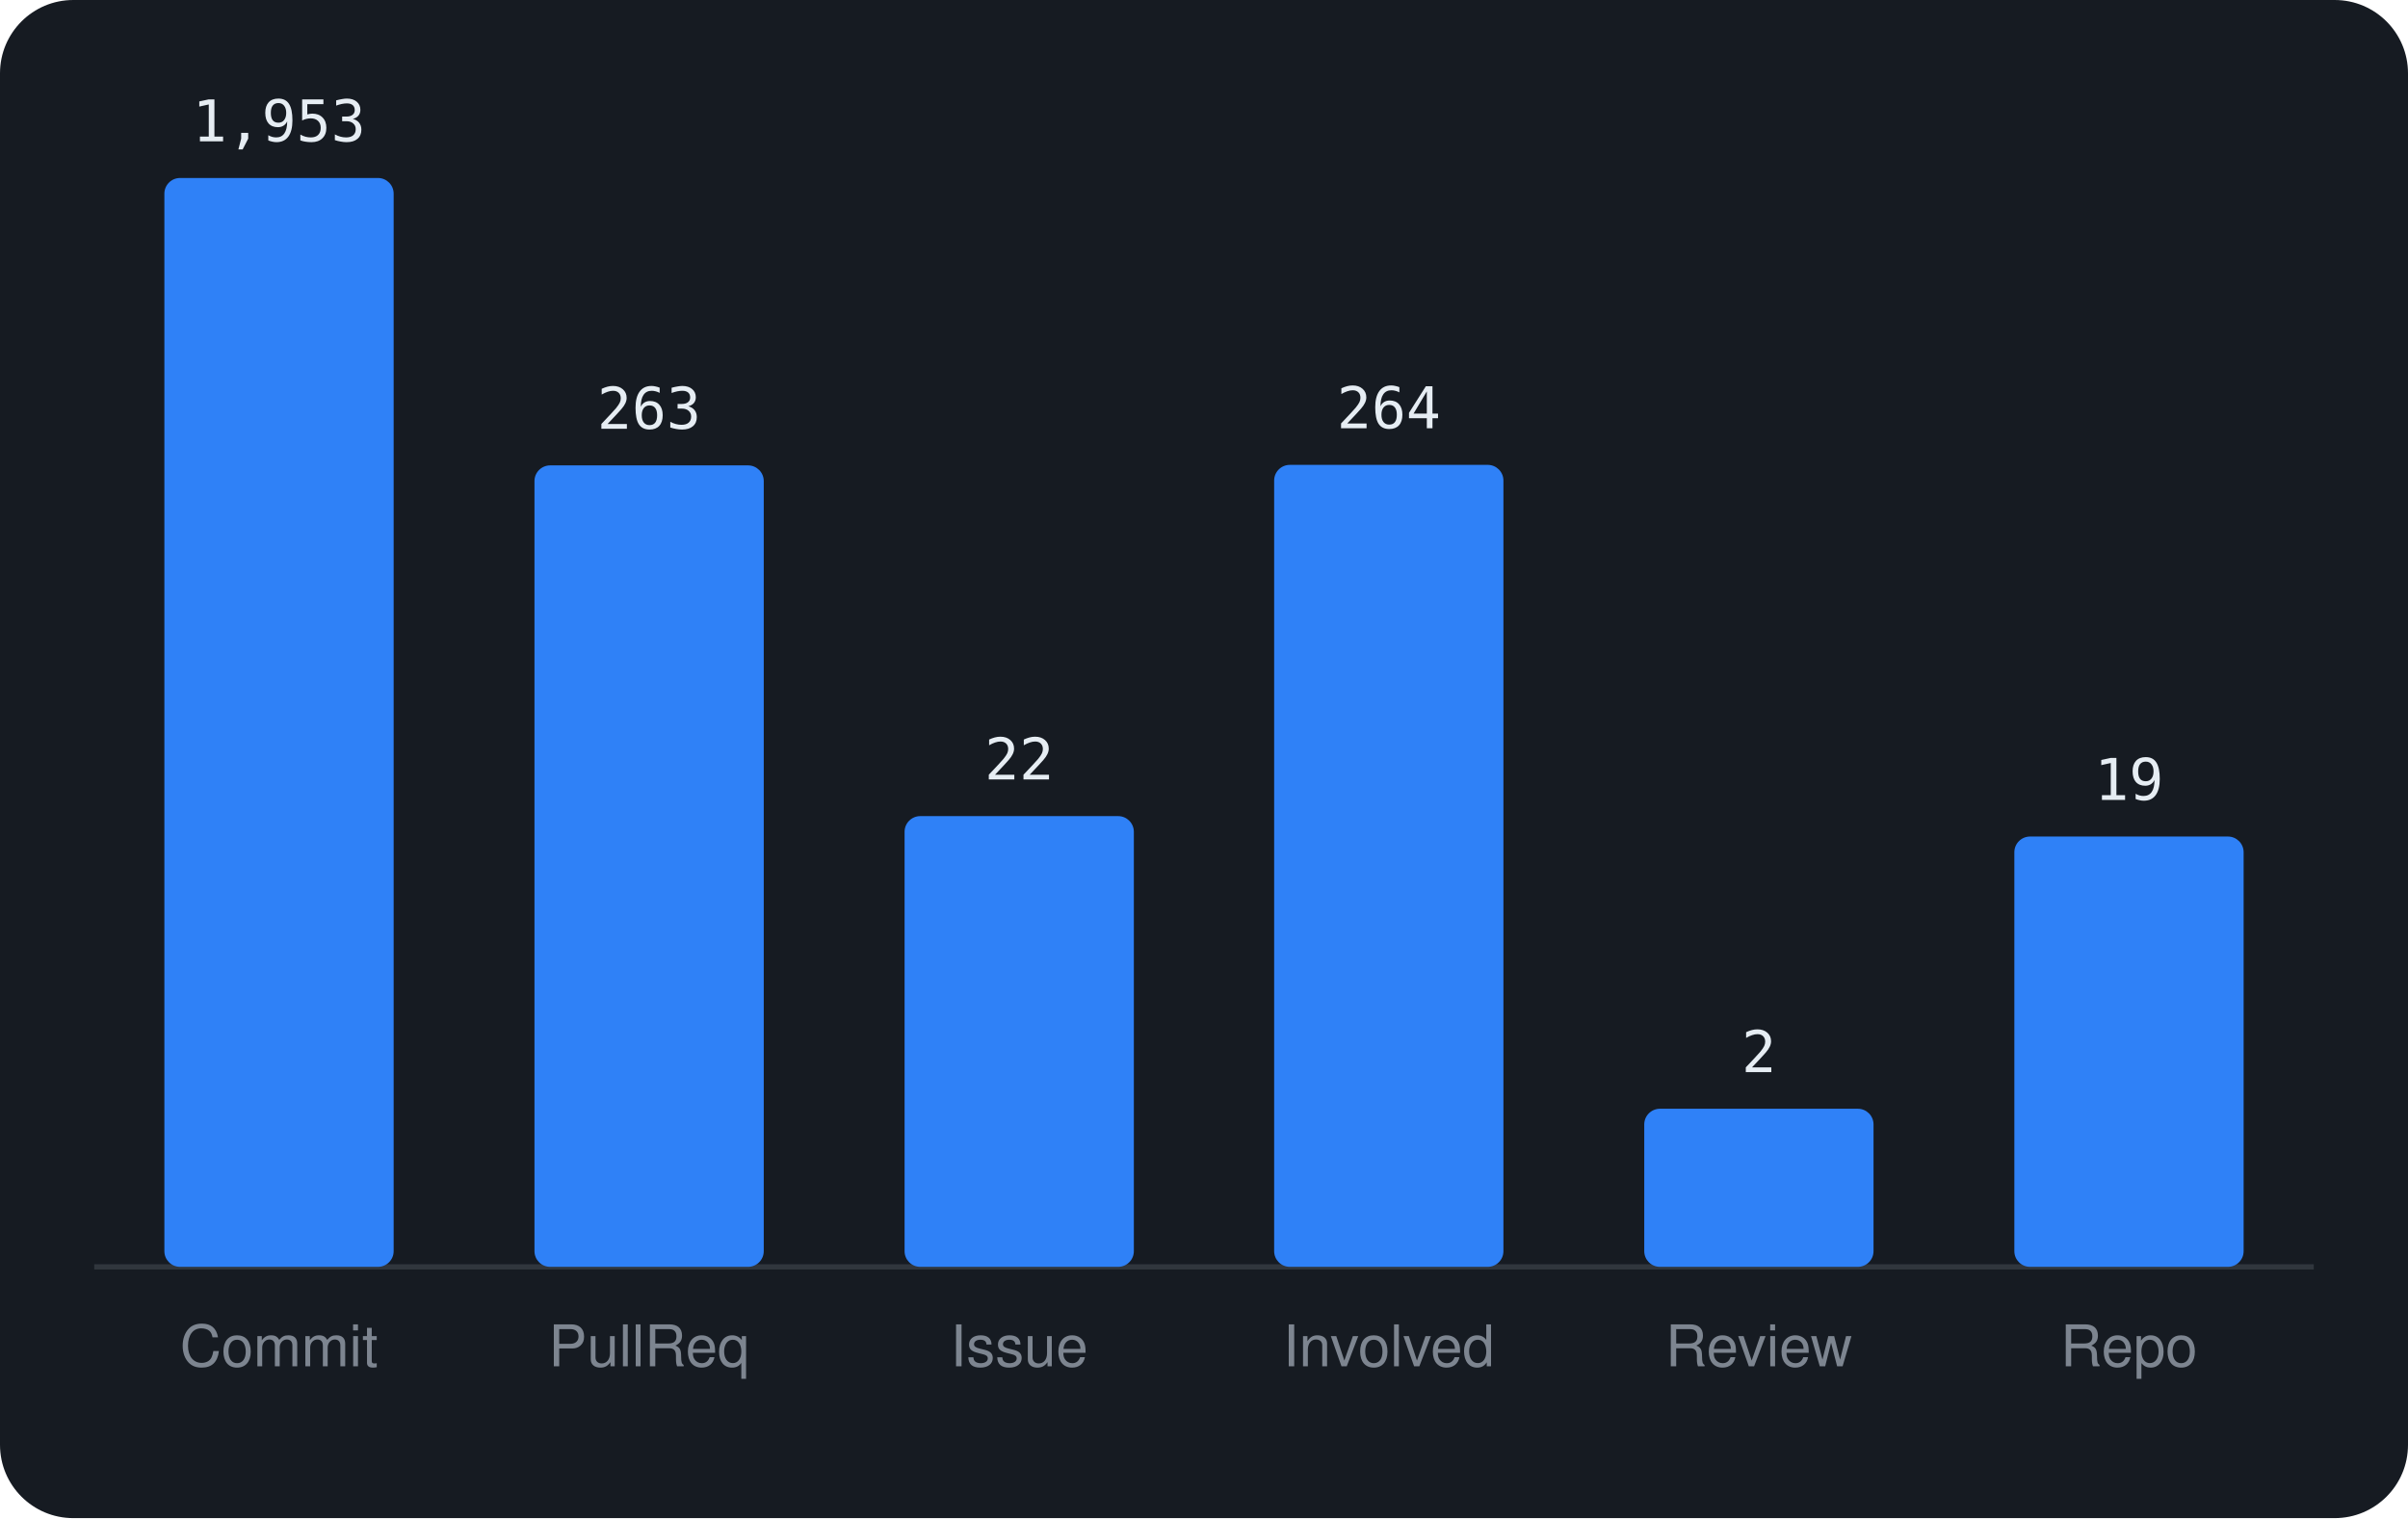
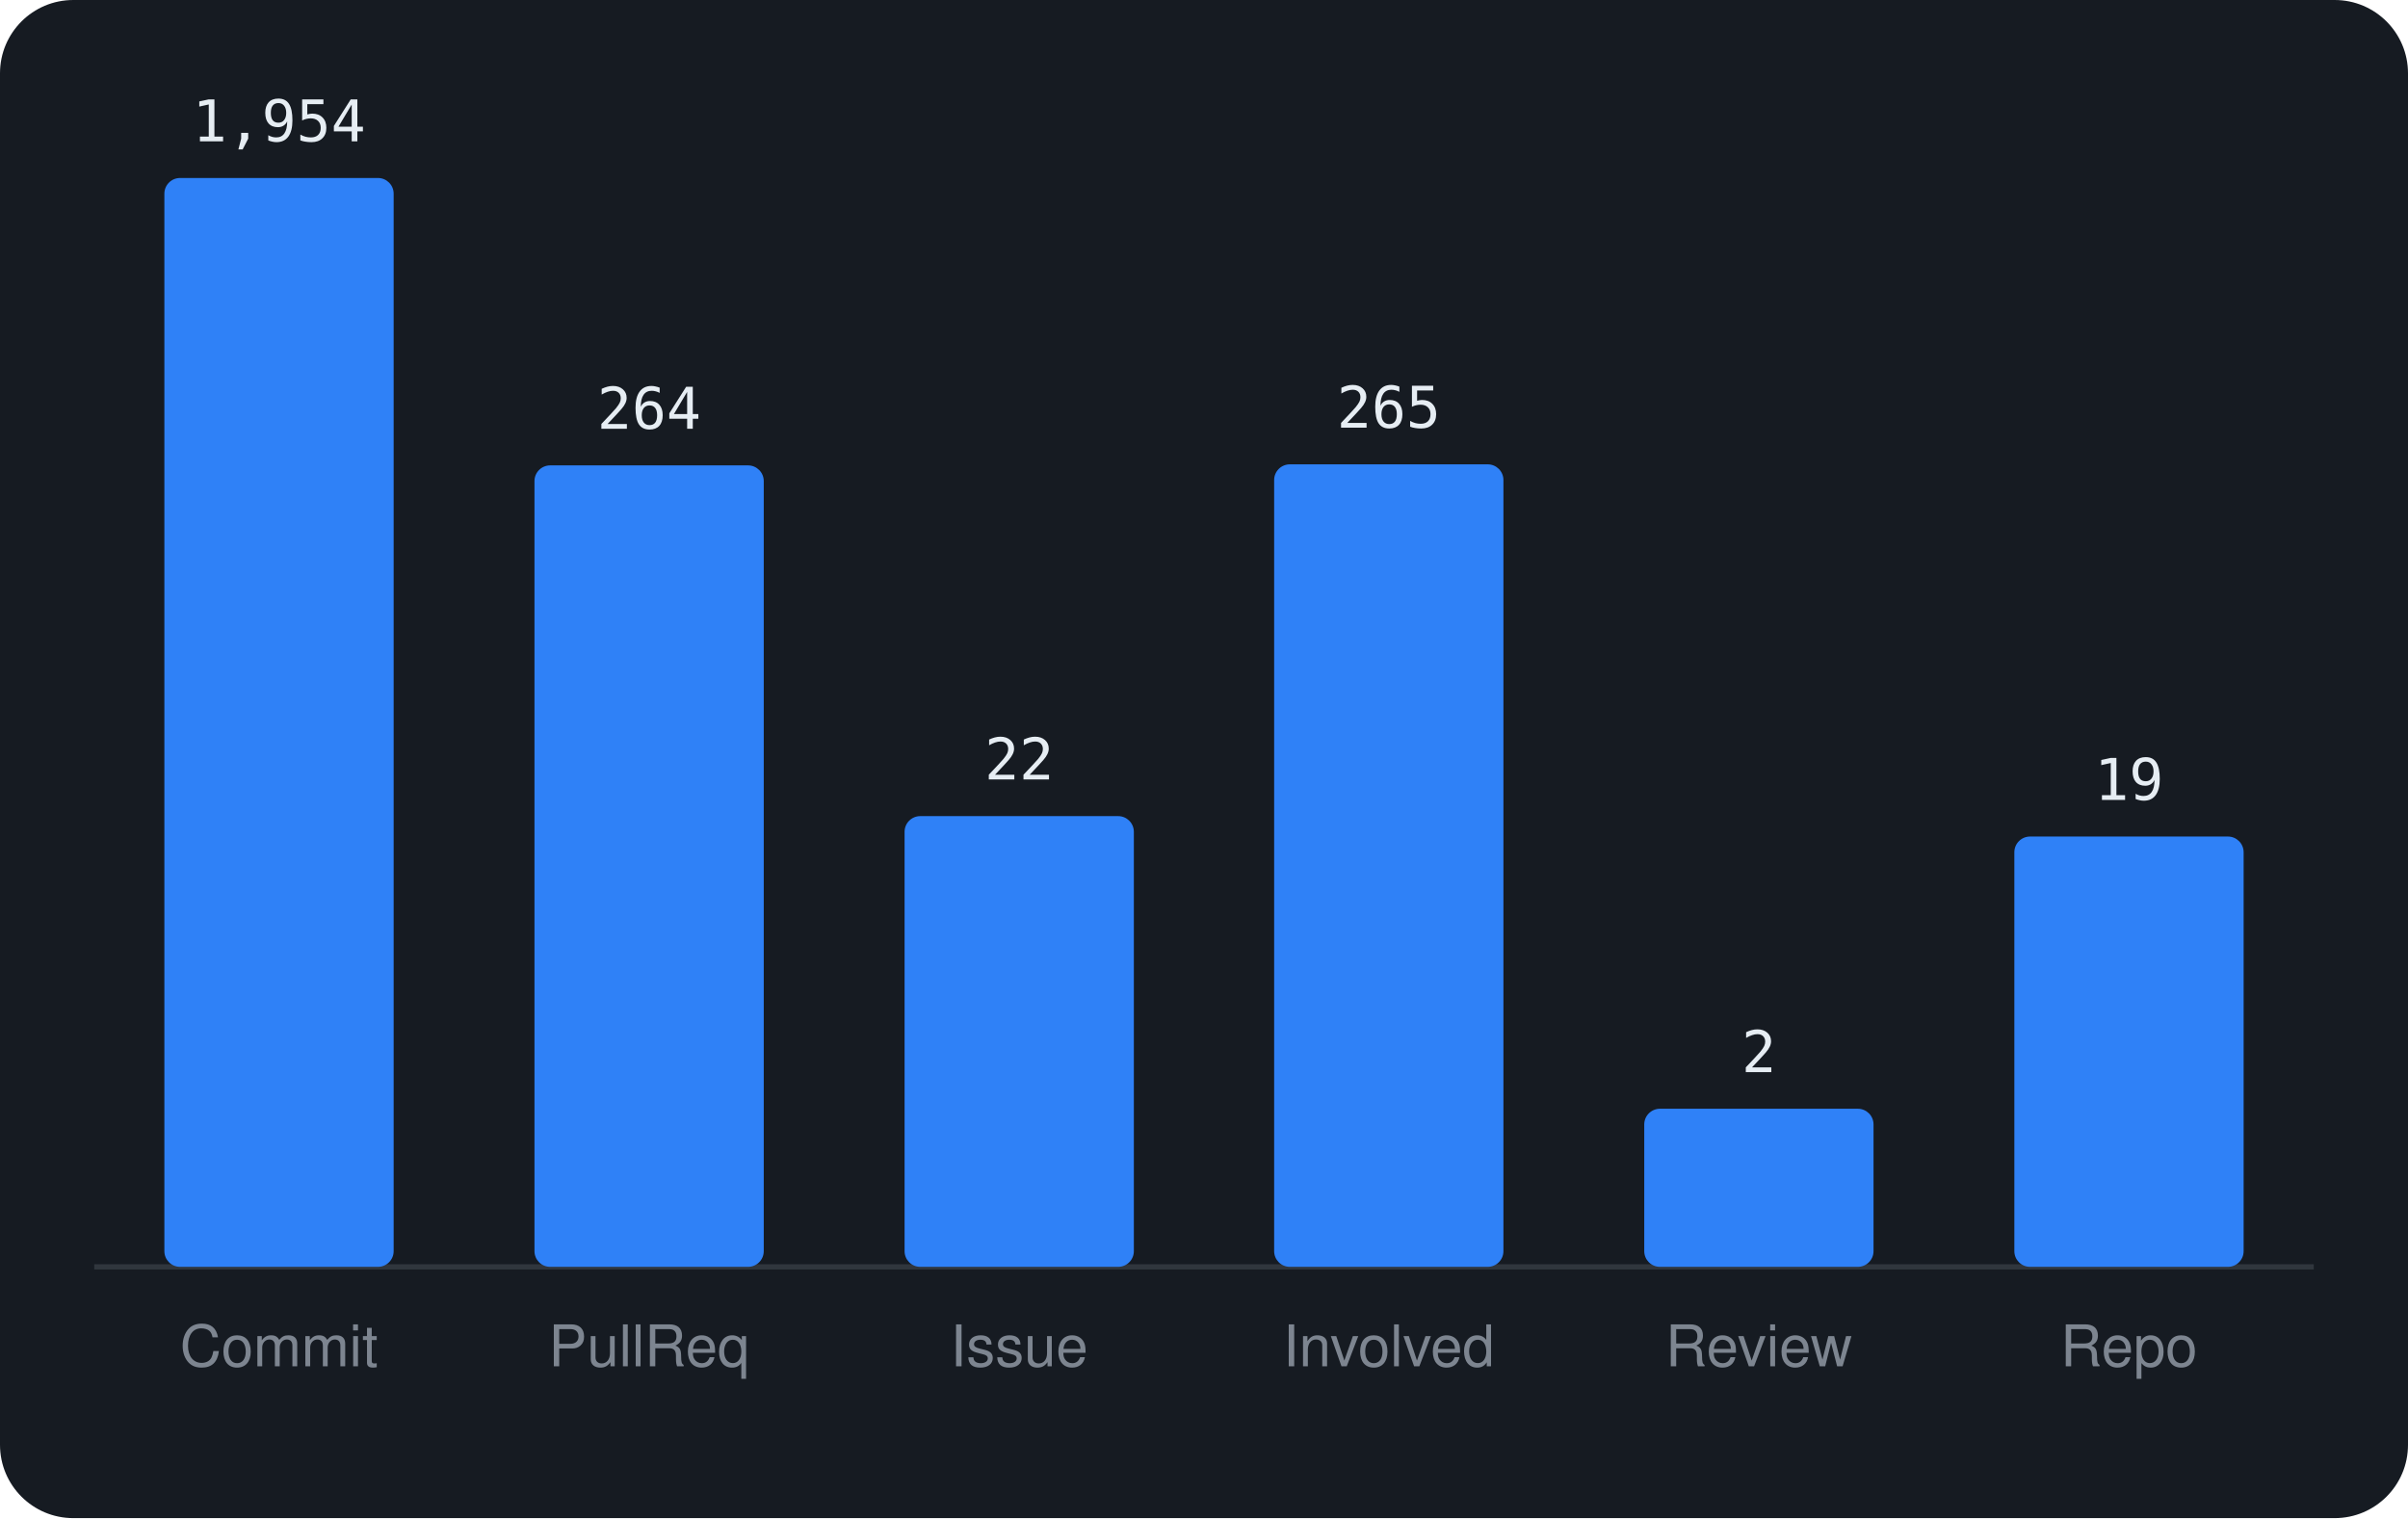
<svg xmlns="http://www.w3.org/2000/svg" viewBox="0 0 460 290" width="460" height="290" font-family="-apple-system,BlinkMacSystemFont,'Segoe UI',Helvetica,Arial,sans-serif">
  <rect width="460" height="290" rx="14" fill="#161b22" />
  <line x1="18" y1="242" x2="442" y2="242" stroke="#30363d" />
  <rect x="31.4" y="34.0" width="43.8" height="208.0" rx="3" fill="#2f81f7" />
-   <text x="53.3" y="27.0" text-anchor="middle" font-size="11" font-family="monospace" fill="#e6edf3">1,953</text>
+   <text x="53.3" y="27.0" text-anchor="middle" font-size="11" font-family="monospace" fill="#e6edf3">1,954</text>
  <text x="53.3" y="261" text-anchor="middle" font-size="11" fill="#7d8590">Commit</text>
  <rect x="102.1" y="88.9" width="43.8" height="153.1" rx="3" fill="#2f81f7" />
-   <text x="124.0" y="81.9" text-anchor="middle" font-size="11" font-family="monospace" fill="#e6edf3">263</text>
+   <text x="124.0" y="81.9" text-anchor="middle" font-size="11" font-family="monospace" fill="#e6edf3">264</text>
  <text x="124.0" y="261" text-anchor="middle" font-size="11" fill="#7d8590">PullReq</text>
  <rect x="172.8" y="155.9" width="43.8" height="86.1" rx="3" fill="#2f81f7" />
  <text x="194.7" y="148.9" text-anchor="middle" font-size="11" font-family="monospace" fill="#e6edf3">22</text>
  <text x="194.7" y="261" text-anchor="middle" font-size="11" fill="#7d8590">Issue</text>
-   <rect x="243.4" y="88.8" width="43.8" height="153.2" rx="3" fill="#2f81f7" />
-   <text x="265.3" y="81.8" text-anchor="middle" font-size="11" font-family="monospace" fill="#e6edf3">264</text>
+   <rect x="243.4" y="88.7" width="43.8" height="153.3" rx="3" fill="#2f81f7" />
+   <text x="265.3" y="81.7" text-anchor="middle" font-size="11" font-family="monospace" fill="#e6edf3">265</text>
  <text x="265.3" y="261" text-anchor="middle" font-size="11" fill="#7d8590">Involved</text>
  <rect x="314.1" y="211.8" width="43.8" height="30.2" rx="3" fill="#2f81f7" />
  <text x="336.0" y="204.8" text-anchor="middle" font-size="11" font-family="monospace" fill="#e6edf3">2</text>
  <text x="336.0" y="261" text-anchor="middle" font-size="11" fill="#7d8590">Review</text>
  <rect x="384.8" y="159.8" width="43.8" height="82.2" rx="3" fill="#2f81f7" />
  <text x="406.7" y="152.8" text-anchor="middle" font-size="11" font-family="monospace" fill="#e6edf3">19</text>
  <text x="406.7" y="261" text-anchor="middle" font-size="11" fill="#7d8590">Repo</text>
</svg>
